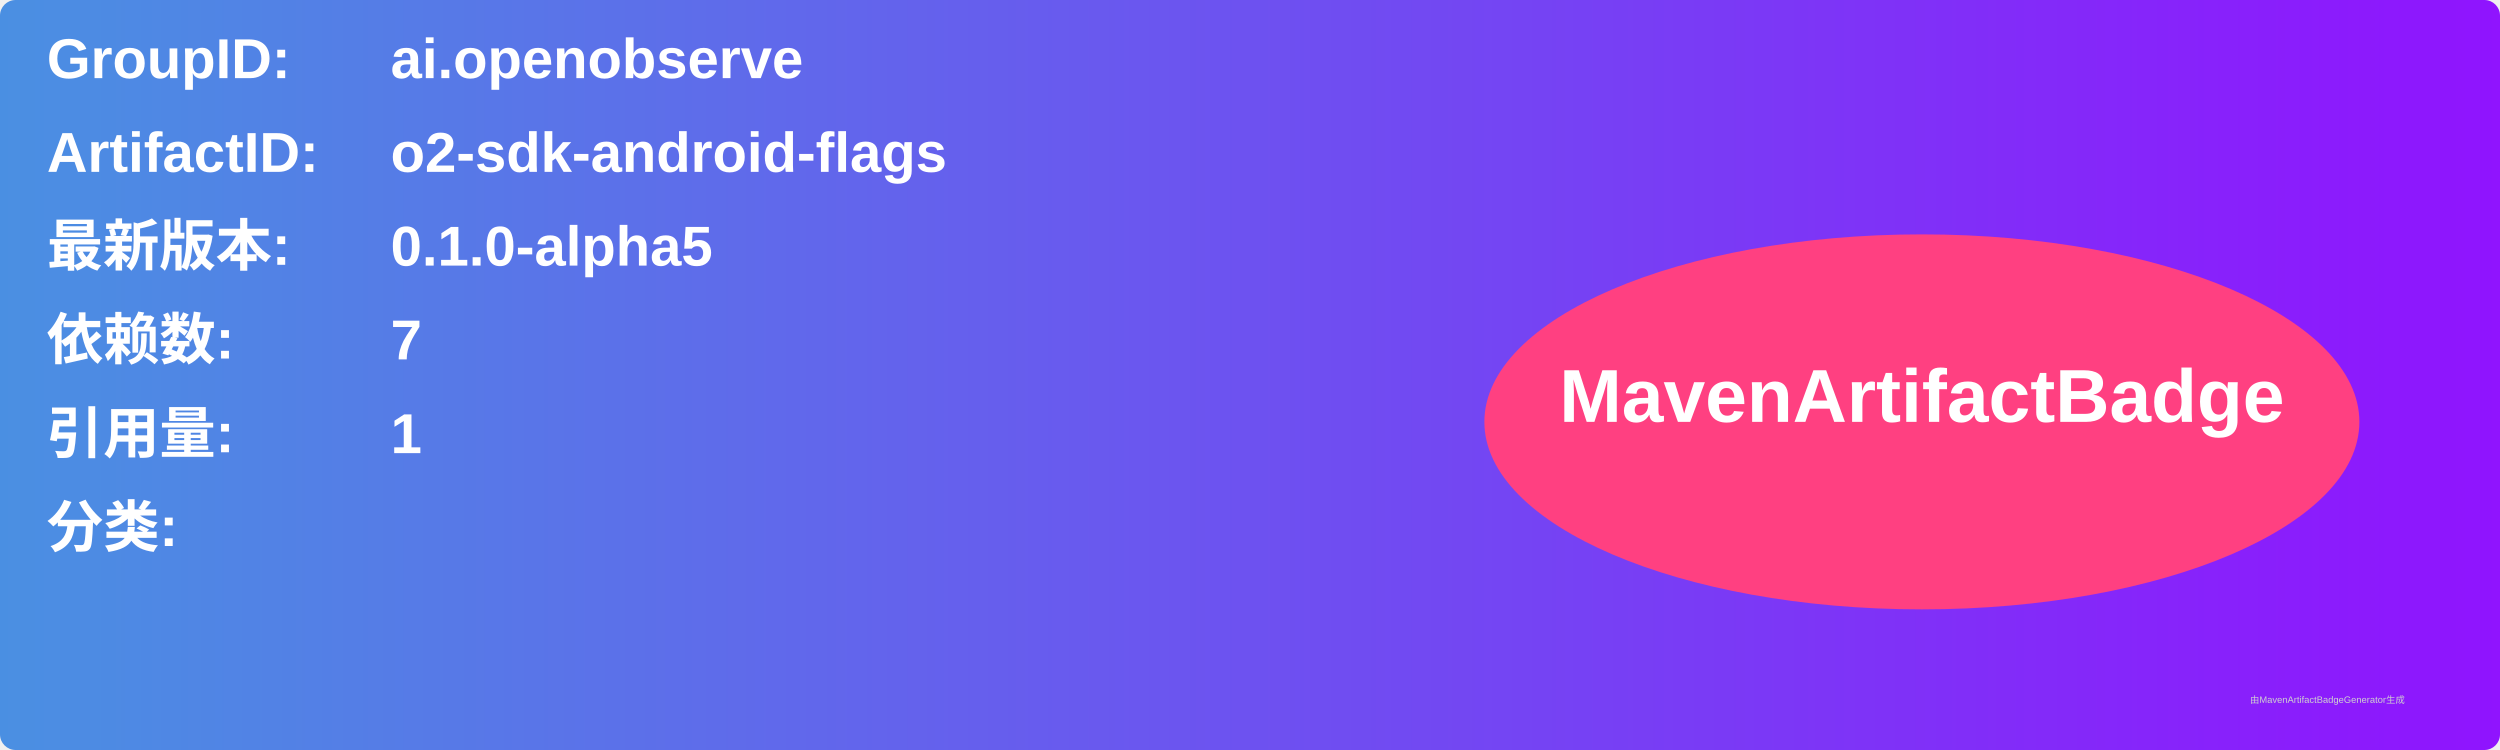
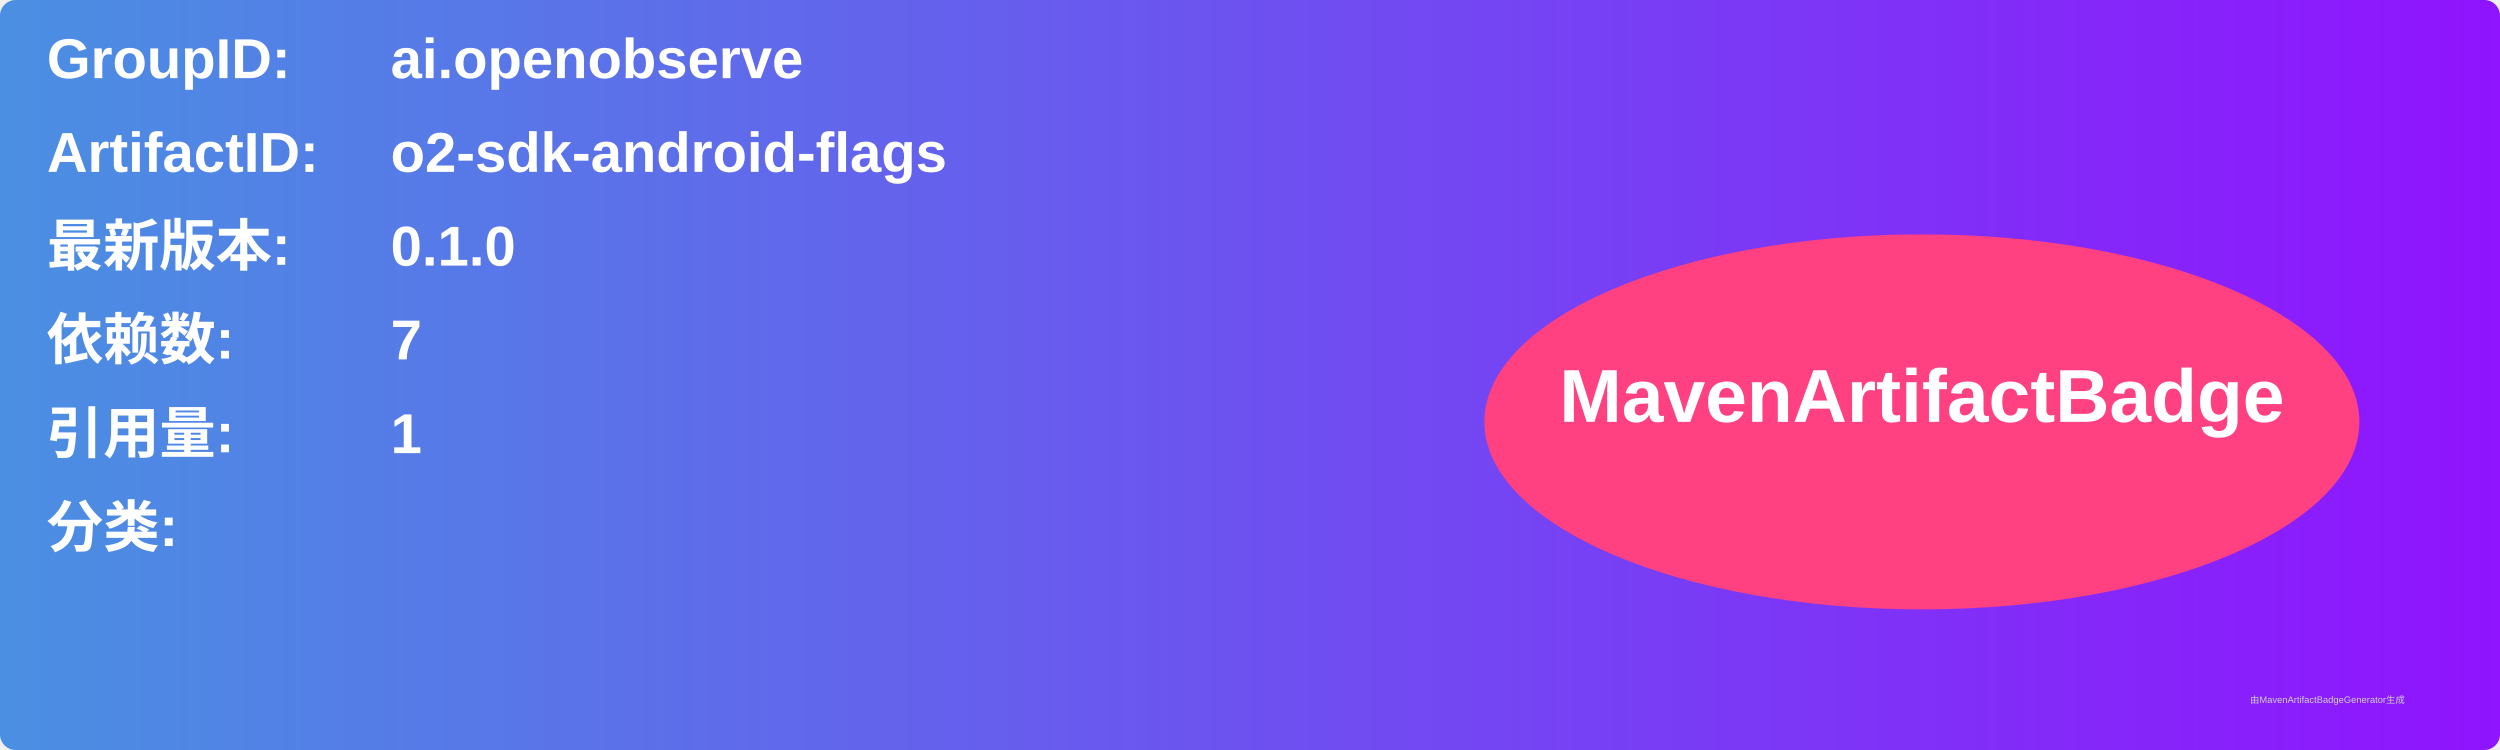
<svg xmlns="http://www.w3.org/2000/svg" width="800" height="240" viewBox="0 0 800 240">
  <linearGradient id="grad" x1="0%" y1="0%" x2="100%" y2="0%">
    <stop offset="0%" stop-color="#4a90e2" />
    <stop offset="100%" stop-color="#9013fe" />
  </linearGradient>
  <rect width="100%" height="100%" rx="5" ry="5" fill="url(#grad)" />
  <g transform="translate(15, 15)">
    <text x="0" y="10" font-family="Arial" font-size="18" fill="white" font-weight="bold" width="260">GroupID:</text>
    <text x="110" y="10" font-family="Arial" font-size="18" fill="white" font-weight="bold" width="460">ai.openobserve</text>
    <text x="0" y="40" font-family="Arial" font-size="18" fill="white" font-weight="bold" width="260">ArtifactID:</text>
    <text x="110" y="40" font-family="Arial" font-size="18" fill="white" font-weight="bold" width="460">o2-sdk-android-flags</text>
    <text x="0" y="70" font-family="Arial" font-size="18" fill="white" font-weight="bold">最新版本:</text>
    <text x="110" y="70" font-family="Arial" font-size="18" fill="white" font-weight="bold">
-       <tspan font-weight="bold">0.1.0-alpha5</tspan>
+       <tspan font-weight="bold">0.1.0</tspan>
    </text>
    <text x="0" y="100" font-family="Arial" font-size="18" fill="white" font-weight="bold">依赖数: </text>
    <text x="110" y="100" font-family="Arial" font-size="18" fill="white">
      <tspan font-weight="bold">7</tspan>
    </text>
    <text x="0" y="130" font-family="Arial" font-size="18" fill="white" font-weight="bold">引用量: </text>
    <text x="110" y="130" font-family="Arial" font-size="18" fill="white">
      <tspan font-weight="bold">1</tspan>
    </text>
    <text x="0" y="160" font-family="Arial" font-size="18" fill="white" font-weight="bold">分类:</text>
    <text x="10" y="190" font-family="Arial" font-size="10" fill="white">
      <tspan font-weight="bold" />
    </text>
    <ellipse cx="600" cy="120" rx="140" ry="60" fill="#ff4081" />
    <text x="600" y="120" text-anchor="middle" font-family="Arial" font-size="24" fill="white" font-weight="bold">MavenArtifactBadge</text>
  </g>
  <text x="720" y="225" font-family="Arial" font-size="3" fill="#d0d0d0">由MavenArtifactBadgeGenerator生成</text>
</svg>
